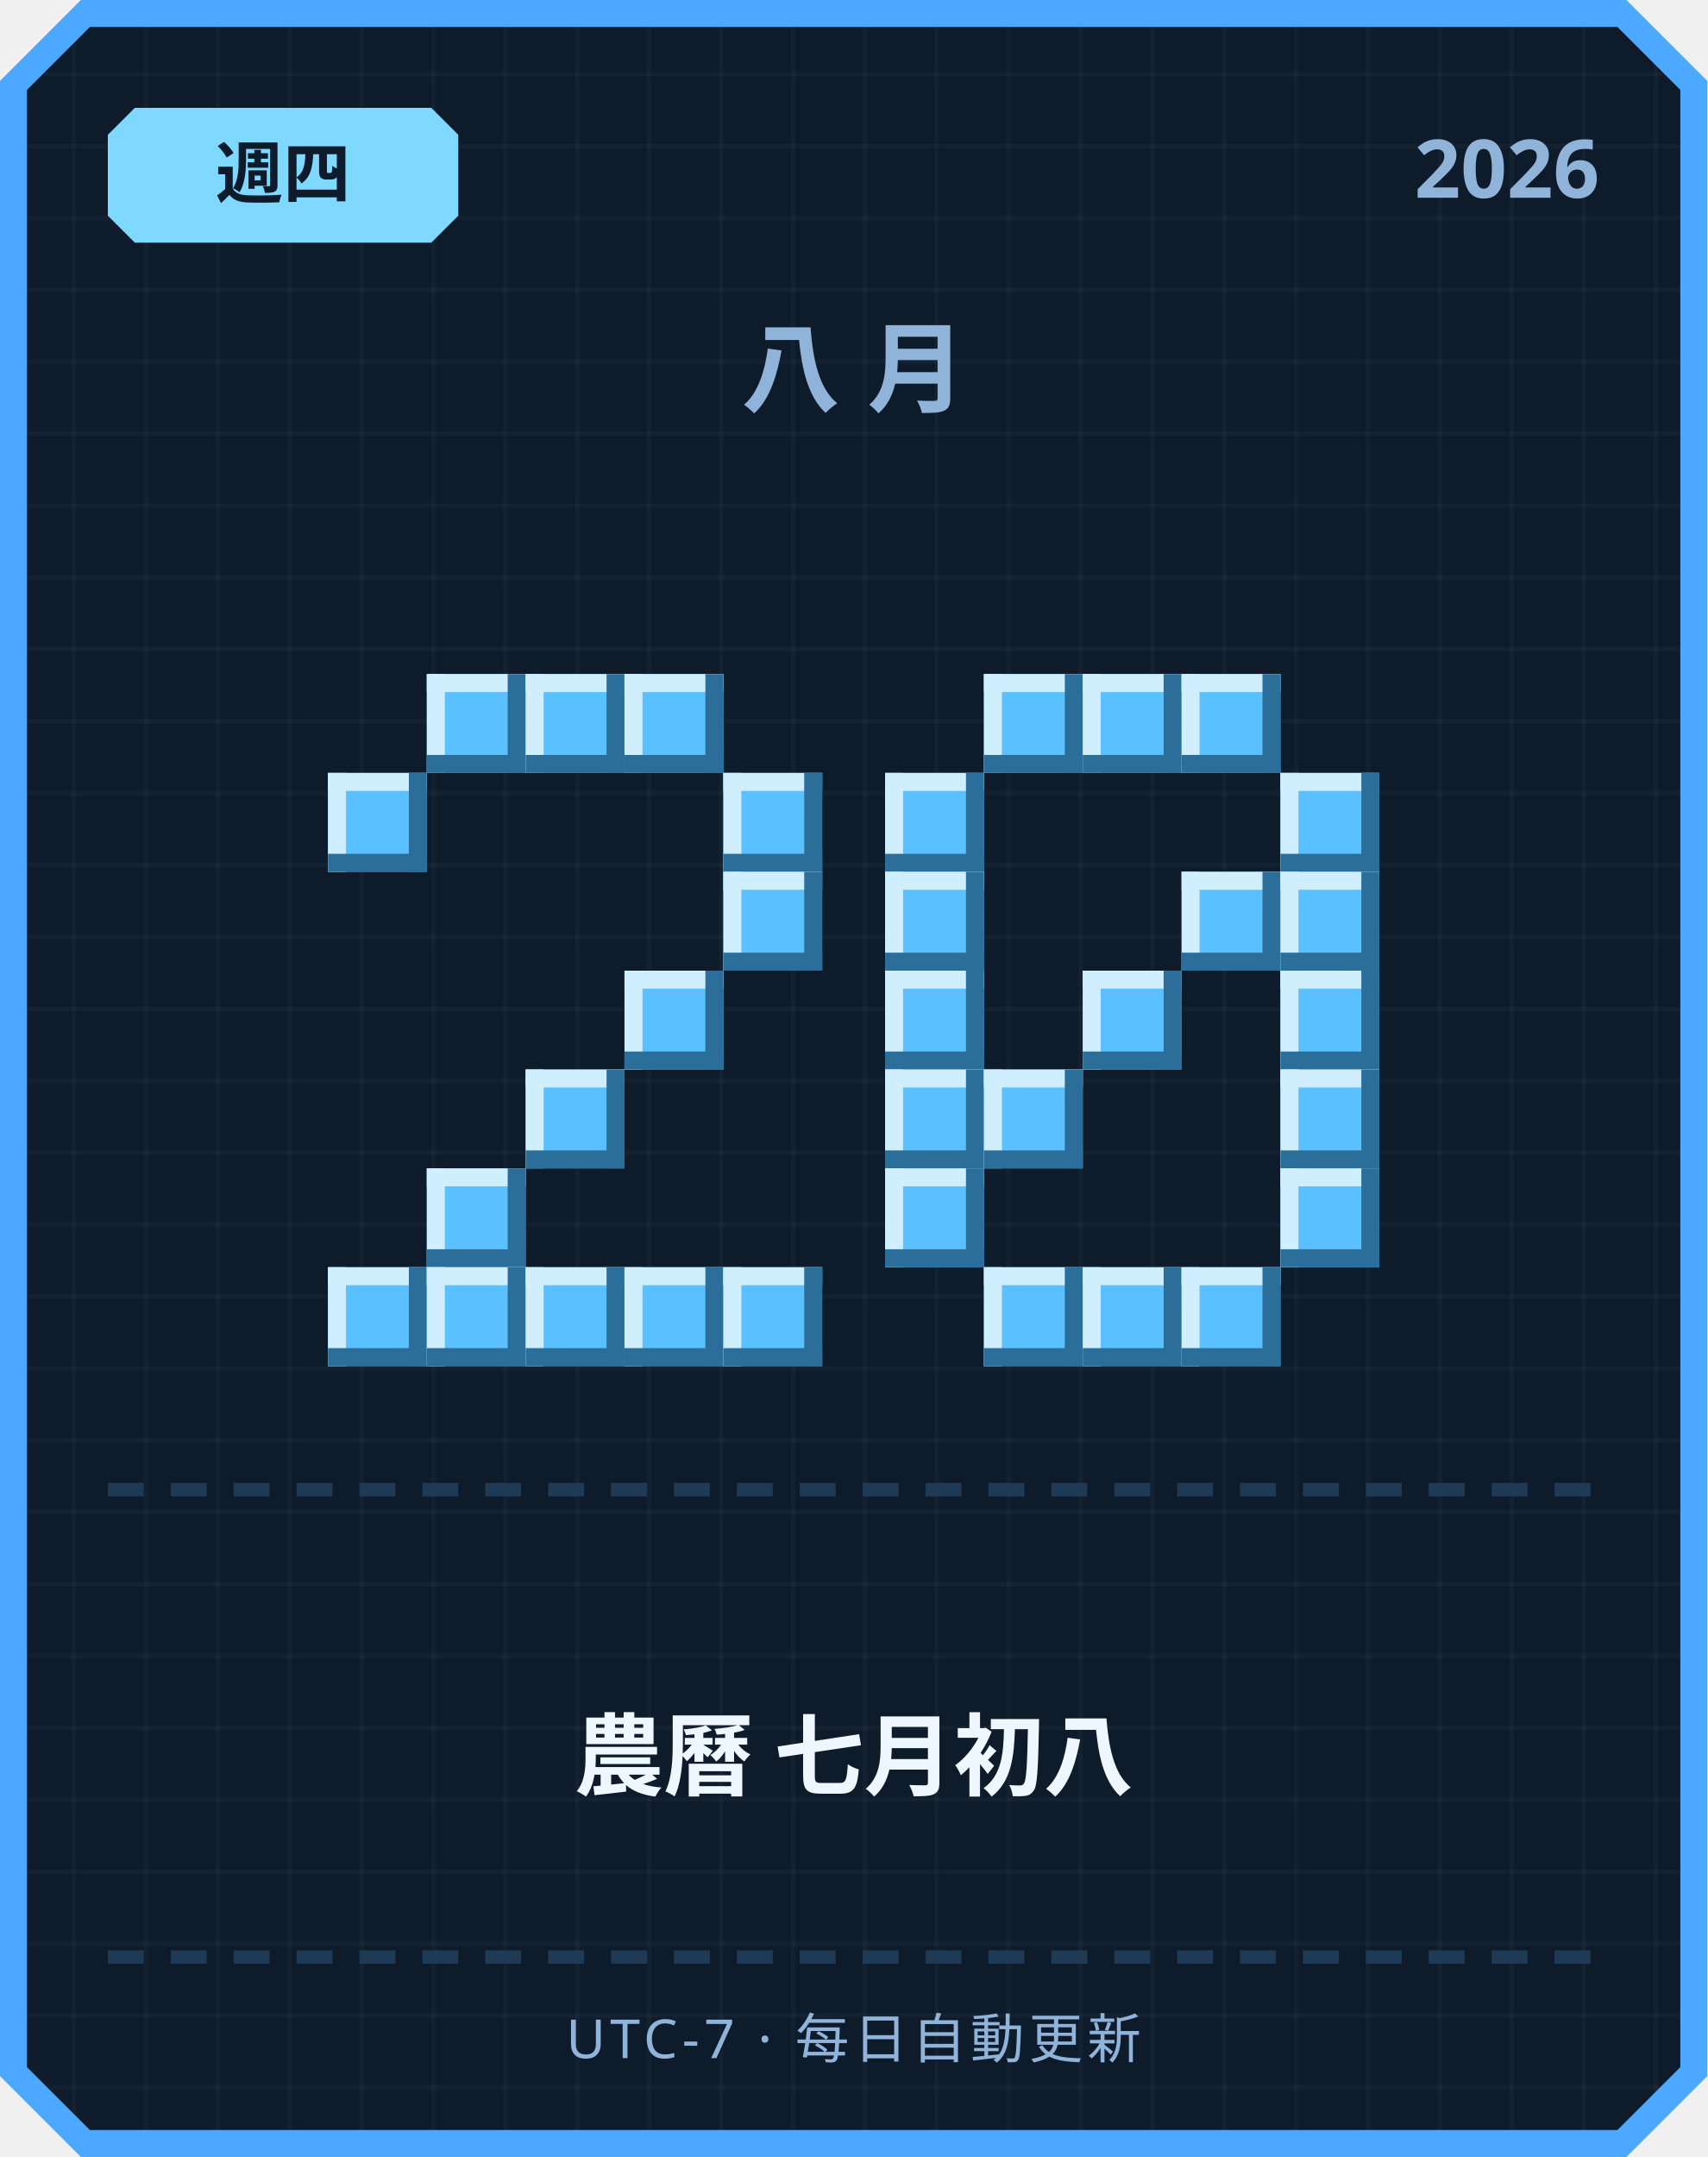
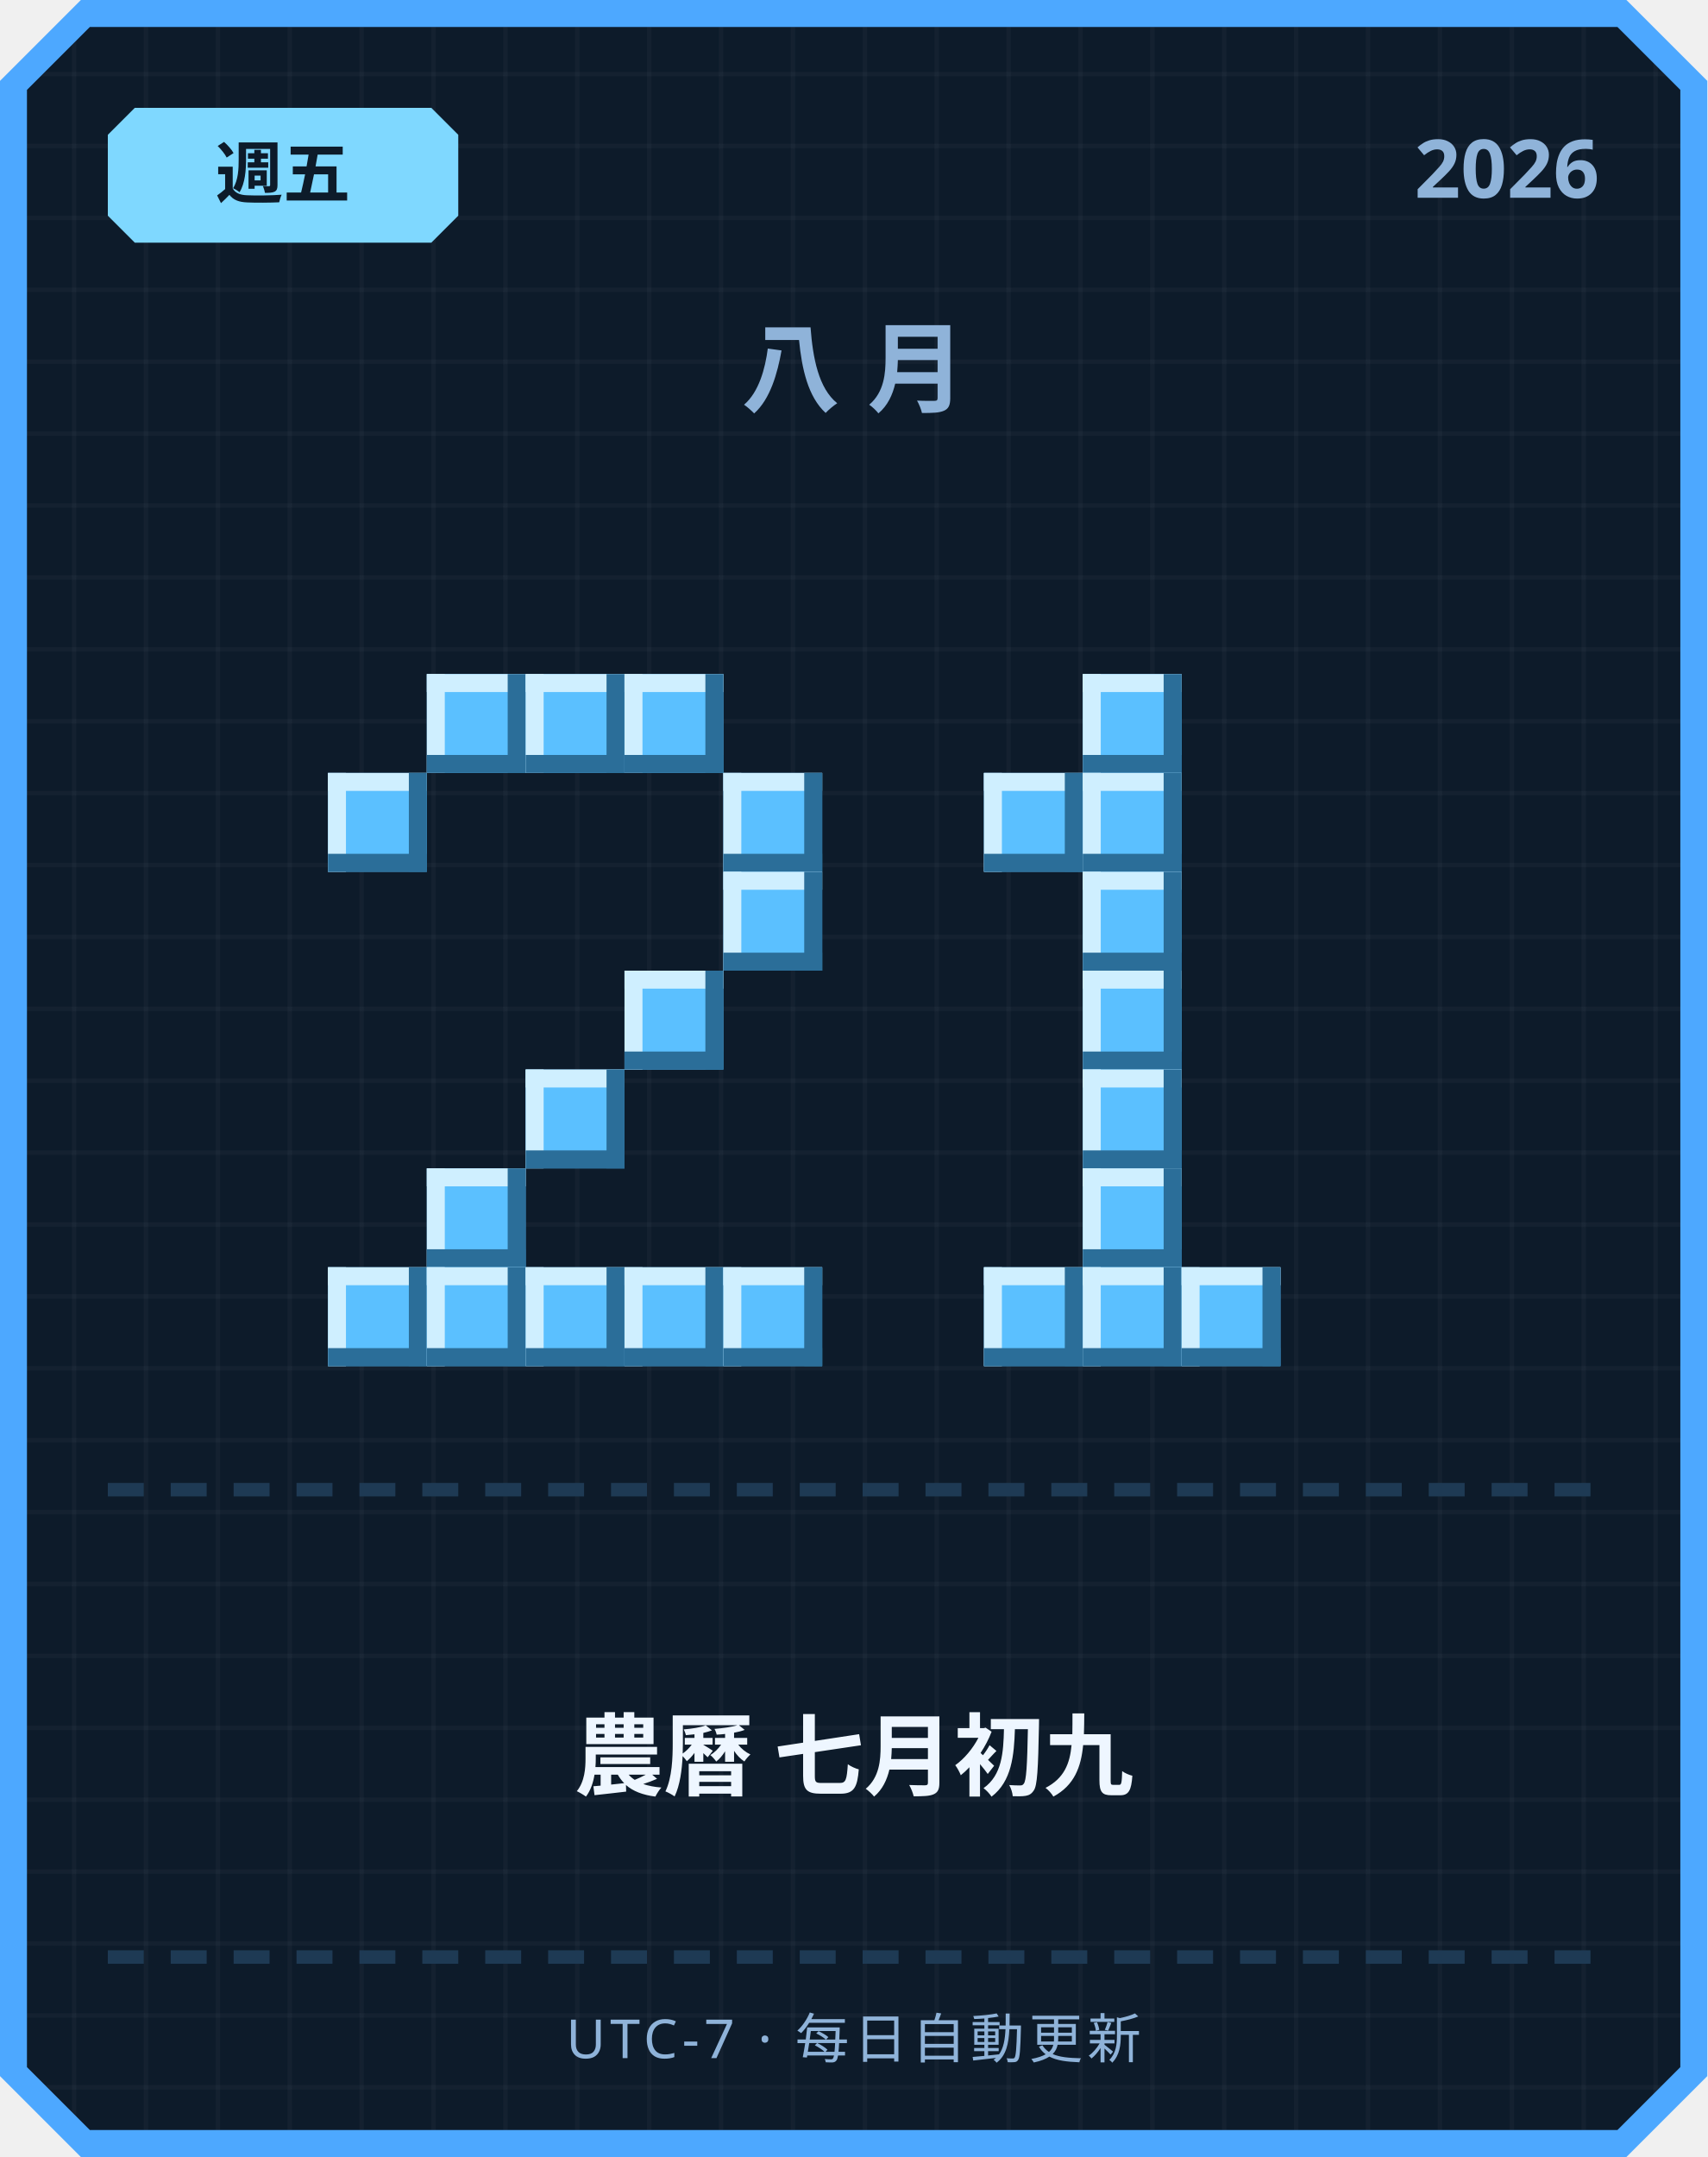
<svg xmlns="http://www.w3.org/2000/svg" width="380" height="480" viewBox="0 0 380 480">
  <defs>
    <pattern id="grid" width="16" height="16" patternUnits="userSpaceOnUse">
      <rect width="16" height="16" fill="#0d1b2a" />
      <rect width="1" height="16" fill="#ffffff" opacity="0.03" />
      <rect width="16" height="1" fill="#ffffff" opacity="0.03" />
    </pattern>
  </defs>
  <path d="M 18,0 L 362,0 L 380,18 L 380,462 L 362,480 L 18,480 L 0,462 L 0,18 Z" fill="#4da8ff" />
  <path d="M 20,6 L 360,6 L 374,20 L 374,460 L 360,474 L 20,474 L 6,460 L 6,20 Z" fill="url(#grid)" />
  <path d="M 30,24 L 96,24 L 102,30 L 102,48 L 96,54 L 30,54 L 24,48 L 24,30 Z" fill="#7fd8ff" />
-   <text x="63" y="44" text-anchor="middle" font-family="'Segoe UI', sans-serif" font-size="15" font-weight="700" fill="#0d1b2a">週四</text>
+   <text x="63" y="44" text-anchor="middle" font-family="'Segoe UI', sans-serif" font-size="15" font-weight="700" fill="#0d1b2a">週五</text>
  <text x="356" y="44" text-anchor="end" font-family="'Segoe UI', sans-serif" font-size="18" font-weight="700" fill="#8fb3d9">2026</text>
  <text x="190" y="90" text-anchor="middle" font-family="'Segoe UI', sans-serif" font-size="22" font-weight="700" letter-spacing="6" fill="#8fb3d9">八月</text>
  <rect x="95" y="150" width="22" height="22" fill="#5bc0ff" />
  <rect x="95" y="150" width="22" height="4" fill="#cfefff" />
  <rect x="95" y="150" width="4" height="22" fill="#cfefff" />
  <rect x="95" y="168" width="22" height="4" fill="#2b6e99" />
  <rect x="113" y="150" width="4" height="22" fill="#2b6e99" />
  <rect x="117" y="150" width="22" height="22" fill="#5bc0ff" />
  <rect x="117" y="150" width="22" height="4" fill="#cfefff" />
  <rect x="117" y="150" width="4" height="22" fill="#cfefff" />
  <rect x="117" y="168" width="22" height="4" fill="#2b6e99" />
  <rect x="135" y="150" width="4" height="22" fill="#2b6e99" />
  <rect x="139" y="150" width="22" height="22" fill="#5bc0ff" />
  <rect x="139" y="150" width="22" height="4" fill="#cfefff" />
  <rect x="139" y="150" width="4" height="22" fill="#cfefff" />
  <rect x="139" y="168" width="22" height="4" fill="#2b6e99" />
  <rect x="157" y="150" width="4" height="22" fill="#2b6e99" />
  <rect x="73" y="172" width="22" height="22" fill="#5bc0ff" />
  <rect x="73" y="172" width="22" height="4" fill="#cfefff" />
  <rect x="73" y="172" width="4" height="22" fill="#cfefff" />
  <rect x="73" y="190" width="22" height="4" fill="#2b6e99" />
  <rect x="91" y="172" width="4" height="22" fill="#2b6e99" />
  <rect x="161" y="172" width="22" height="22" fill="#5bc0ff" />
  <rect x="161" y="172" width="22" height="4" fill="#cfefff" />
  <rect x="161" y="172" width="4" height="22" fill="#cfefff" />
  <rect x="161" y="190" width="22" height="4" fill="#2b6e99" />
  <rect x="179" y="172" width="4" height="22" fill="#2b6e99" />
  <rect x="161" y="194" width="22" height="22" fill="#5bc0ff" />
  <rect x="161" y="194" width="22" height="4" fill="#cfefff" />
  <rect x="161" y="194" width="4" height="22" fill="#cfefff" />
  <rect x="161" y="212" width="22" height="4" fill="#2b6e99" />
  <rect x="179" y="194" width="4" height="22" fill="#2b6e99" />
  <rect x="139" y="216" width="22" height="22" fill="#5bc0ff" />
  <rect x="139" y="216" width="22" height="4" fill="#cfefff" />
  <rect x="139" y="216" width="4" height="22" fill="#cfefff" />
  <rect x="139" y="234" width="22" height="4" fill="#2b6e99" />
  <rect x="157" y="216" width="4" height="22" fill="#2b6e99" />
  <rect x="117" y="238" width="22" height="22" fill="#5bc0ff" />
  <rect x="117" y="238" width="22" height="4" fill="#cfefff" />
  <rect x="117" y="238" width="4" height="22" fill="#cfefff" />
  <rect x="117" y="256" width="22" height="4" fill="#2b6e99" />
  <rect x="135" y="238" width="4" height="22" fill="#2b6e99" />
  <rect x="95" y="260" width="22" height="22" fill="#5bc0ff" />
  <rect x="95" y="260" width="22" height="4" fill="#cfefff" />
  <rect x="95" y="260" width="4" height="22" fill="#cfefff" />
  <rect x="95" y="278" width="22" height="4" fill="#2b6e99" />
  <rect x="113" y="260" width="4" height="22" fill="#2b6e99" />
  <rect x="73" y="282" width="22" height="22" fill="#5bc0ff" />
  <rect x="73" y="282" width="22" height="4" fill="#cfefff" />
  <rect x="73" y="282" width="4" height="22" fill="#cfefff" />
  <rect x="73" y="300" width="22" height="4" fill="#2b6e99" />
  <rect x="91" y="282" width="4" height="22" fill="#2b6e99" />
  <rect x="95" y="282" width="22" height="22" fill="#5bc0ff" />
  <rect x="95" y="282" width="22" height="4" fill="#cfefff" />
  <rect x="95" y="282" width="4" height="22" fill="#cfefff" />
  <rect x="95" y="300" width="22" height="4" fill="#2b6e99" />
  <rect x="113" y="282" width="4" height="22" fill="#2b6e99" />
  <rect x="117" y="282" width="22" height="22" fill="#5bc0ff" />
  <rect x="117" y="282" width="22" height="4" fill="#cfefff" />
  <rect x="117" y="282" width="4" height="22" fill="#cfefff" />
  <rect x="117" y="300" width="22" height="4" fill="#2b6e99" />
  <rect x="135" y="282" width="4" height="22" fill="#2b6e99" />
  <rect x="139" y="282" width="22" height="22" fill="#5bc0ff" />
  <rect x="139" y="282" width="22" height="4" fill="#cfefff" />
  <rect x="139" y="282" width="4" height="22" fill="#cfefff" />
  <rect x="139" y="300" width="22" height="4" fill="#2b6e99" />
  <rect x="157" y="282" width="4" height="22" fill="#2b6e99" />
  <rect x="161" y="282" width="22" height="22" fill="#5bc0ff" />
  <rect x="161" y="282" width="22" height="4" fill="#cfefff" />
  <rect x="161" y="282" width="4" height="22" fill="#cfefff" />
  <rect x="161" y="300" width="22" height="4" fill="#2b6e99" />
  <rect x="179" y="282" width="4" height="22" fill="#2b6e99" />
-   <rect x="219" y="150" width="22" height="22" fill="#5bc0ff" />
-   <rect x="219" y="150" width="22" height="4" fill="#cfefff" />
-   <rect x="219" y="150" width="4" height="22" fill="#cfefff" />
-   <rect x="219" y="168" width="22" height="4" fill="#2b6e99" />
-   <rect x="237" y="150" width="4" height="22" fill="#2b6e99" />
  <rect x="241" y="150" width="22" height="22" fill="#5bc0ff" />
  <rect x="241" y="150" width="22" height="4" fill="#cfefff" />
  <rect x="241" y="150" width="4" height="22" fill="#cfefff" />
  <rect x="241" y="168" width="22" height="4" fill="#2b6e99" />
  <rect x="259" y="150" width="4" height="22" fill="#2b6e99" />
-   <rect x="263" y="150" width="22" height="22" fill="#5bc0ff" />
-   <rect x="263" y="150" width="22" height="4" fill="#cfefff" />
-   <rect x="263" y="150" width="4" height="22" fill="#cfefff" />
-   <rect x="263" y="168" width="22" height="4" fill="#2b6e99" />
-   <rect x="281" y="150" width="4" height="22" fill="#2b6e99" />
-   <rect x="197" y="172" width="22" height="22" fill="#5bc0ff" />
-   <rect x="197" y="172" width="22" height="4" fill="#cfefff" />
-   <rect x="197" y="172" width="4" height="22" fill="#cfefff" />
-   <rect x="197" y="190" width="22" height="4" fill="#2b6e99" />
-   <rect x="215" y="172" width="4" height="22" fill="#2b6e99" />
-   <rect x="285" y="172" width="22" height="22" fill="#5bc0ff" />
-   <rect x="285" y="172" width="22" height="4" fill="#cfefff" />
-   <rect x="285" y="172" width="4" height="22" fill="#cfefff" />
-   <rect x="285" y="190" width="22" height="4" fill="#2b6e99" />
-   <rect x="303" y="172" width="4" height="22" fill="#2b6e99" />
-   <rect x="197" y="194" width="22" height="22" fill="#5bc0ff" />
-   <rect x="197" y="194" width="22" height="4" fill="#cfefff" />
-   <rect x="197" y="194" width="4" height="22" fill="#cfefff" />
-   <rect x="197" y="212" width="22" height="4" fill="#2b6e99" />
-   <rect x="215" y="194" width="4" height="22" fill="#2b6e99" />
-   <rect x="263" y="194" width="22" height="22" fill="#5bc0ff" />
-   <rect x="263" y="194" width="22" height="4" fill="#cfefff" />
-   <rect x="263" y="194" width="4" height="22" fill="#cfefff" />
-   <rect x="263" y="212" width="22" height="4" fill="#2b6e99" />
-   <rect x="281" y="194" width="4" height="22" fill="#2b6e99" />
-   <rect x="285" y="194" width="22" height="22" fill="#5bc0ff" />
-   <rect x="285" y="194" width="22" height="4" fill="#cfefff" />
-   <rect x="285" y="194" width="4" height="22" fill="#cfefff" />
-   <rect x="285" y="212" width="22" height="4" fill="#2b6e99" />
-   <rect x="303" y="194" width="4" height="22" fill="#2b6e99" />
-   <rect x="197" y="216" width="22" height="22" fill="#5bc0ff" />
-   <rect x="197" y="216" width="22" height="4" fill="#cfefff" />
-   <rect x="197" y="216" width="4" height="22" fill="#cfefff" />
-   <rect x="197" y="234" width="22" height="4" fill="#2b6e99" />
-   <rect x="215" y="216" width="4" height="22" fill="#2b6e99" />
+   <rect x="219" y="172" width="22" height="22" fill="#5bc0ff" />
+   <rect x="219" y="172" width="22" height="4" fill="#cfefff" />
+   <rect x="219" y="172" width="4" height="22" fill="#cfefff" />
+   <rect x="219" y="190" width="22" height="4" fill="#2b6e99" />
+   <rect x="237" y="172" width="4" height="22" fill="#2b6e99" />
+   <rect x="241" y="172" width="22" height="22" fill="#5bc0ff" />
+   <rect x="241" y="172" width="22" height="4" fill="#cfefff" />
+   <rect x="241" y="172" width="4" height="22" fill="#cfefff" />
+   <rect x="241" y="190" width="22" height="4" fill="#2b6e99" />
+   <rect x="259" y="172" width="4" height="22" fill="#2b6e99" />
+   <rect x="241" y="194" width="22" height="22" fill="#5bc0ff" />
+   <rect x="241" y="194" width="22" height="4" fill="#cfefff" />
+   <rect x="241" y="194" width="4" height="22" fill="#cfefff" />
+   <rect x="241" y="212" width="22" height="4" fill="#2b6e99" />
+   <rect x="259" y="194" width="4" height="22" fill="#2b6e99" />
  <rect x="241" y="216" width="22" height="22" fill="#5bc0ff" />
  <rect x="241" y="216" width="22" height="4" fill="#cfefff" />
  <rect x="241" y="216" width="4" height="22" fill="#cfefff" />
  <rect x="241" y="234" width="22" height="4" fill="#2b6e99" />
  <rect x="259" y="216" width="4" height="22" fill="#2b6e99" />
-   <rect x="285" y="216" width="22" height="22" fill="#5bc0ff" />
-   <rect x="285" y="216" width="22" height="4" fill="#cfefff" />
-   <rect x="285" y="216" width="4" height="22" fill="#cfefff" />
-   <rect x="285" y="234" width="22" height="4" fill="#2b6e99" />
-   <rect x="303" y="216" width="4" height="22" fill="#2b6e99" />
-   <rect x="197" y="238" width="22" height="22" fill="#5bc0ff" />
-   <rect x="197" y="238" width="22" height="4" fill="#cfefff" />
-   <rect x="197" y="238" width="4" height="22" fill="#cfefff" />
-   <rect x="197" y="256" width="22" height="4" fill="#2b6e99" />
-   <rect x="215" y="238" width="4" height="22" fill="#2b6e99" />
-   <rect x="219" y="238" width="22" height="22" fill="#5bc0ff" />
-   <rect x="219" y="238" width="22" height="4" fill="#cfefff" />
-   <rect x="219" y="238" width="4" height="22" fill="#cfefff" />
-   <rect x="219" y="256" width="22" height="4" fill="#2b6e99" />
-   <rect x="237" y="238" width="4" height="22" fill="#2b6e99" />
-   <rect x="285" y="238" width="22" height="22" fill="#5bc0ff" />
-   <rect x="285" y="238" width="22" height="4" fill="#cfefff" />
-   <rect x="285" y="238" width="4" height="22" fill="#cfefff" />
-   <rect x="285" y="256" width="22" height="4" fill="#2b6e99" />
-   <rect x="303" y="238" width="4" height="22" fill="#2b6e99" />
-   <rect x="197" y="260" width="22" height="22" fill="#5bc0ff" />
-   <rect x="197" y="260" width="22" height="4" fill="#cfefff" />
-   <rect x="197" y="260" width="4" height="22" fill="#cfefff" />
-   <rect x="197" y="278" width="22" height="4" fill="#2b6e99" />
-   <rect x="215" y="260" width="4" height="22" fill="#2b6e99" />
-   <rect x="285" y="260" width="22" height="22" fill="#5bc0ff" />
-   <rect x="285" y="260" width="22" height="4" fill="#cfefff" />
-   <rect x="285" y="260" width="4" height="22" fill="#cfefff" />
-   <rect x="285" y="278" width="22" height="4" fill="#2b6e99" />
-   <rect x="303" y="260" width="4" height="22" fill="#2b6e99" />
+   <rect x="241" y="238" width="22" height="22" fill="#5bc0ff" />
+   <rect x="241" y="238" width="22" height="4" fill="#cfefff" />
+   <rect x="241" y="238" width="4" height="22" fill="#cfefff" />
+   <rect x="241" y="256" width="22" height="4" fill="#2b6e99" />
+   <rect x="259" y="238" width="4" height="22" fill="#2b6e99" />
+   <rect x="241" y="260" width="22" height="22" fill="#5bc0ff" />
+   <rect x="241" y="260" width="22" height="4" fill="#cfefff" />
+   <rect x="241" y="260" width="4" height="22" fill="#cfefff" />
+   <rect x="241" y="278" width="22" height="4" fill="#2b6e99" />
+   <rect x="259" y="260" width="4" height="22" fill="#2b6e99" />
  <rect x="219" y="282" width="22" height="22" fill="#5bc0ff" />
  <rect x="219" y="282" width="22" height="4" fill="#cfefff" />
  <rect x="219" y="282" width="4" height="22" fill="#cfefff" />
  <rect x="219" y="300" width="22" height="4" fill="#2b6e99" />
  <rect x="237" y="282" width="4" height="22" fill="#2b6e99" />
  <rect x="241" y="282" width="22" height="22" fill="#5bc0ff" />
  <rect x="241" y="282" width="22" height="4" fill="#cfefff" />
  <rect x="241" y="282" width="4" height="22" fill="#cfefff" />
  <rect x="241" y="300" width="22" height="4" fill="#2b6e99" />
  <rect x="259" y="282" width="4" height="22" fill="#2b6e99" />
  <rect x="263" y="282" width="22" height="22" fill="#5bc0ff" />
  <rect x="263" y="282" width="22" height="4" fill="#cfefff" />
  <rect x="263" y="282" width="4" height="22" fill="#cfefff" />
  <rect x="263" y="300" width="22" height="4" fill="#2b6e99" />
  <rect x="281" y="282" width="4" height="22" fill="#2b6e99" />
  <rect x="24" y="330" width="8" height="3" fill="#1e3a54" />
  <rect x="38" y="330" width="8" height="3" fill="#1e3a54" />
  <rect x="52" y="330" width="8" height="3" fill="#1e3a54" />
  <rect x="66" y="330" width="8" height="3" fill="#1e3a54" />
  <rect x="80" y="330" width="8" height="3" fill="#1e3a54" />
  <rect x="94" y="330" width="8" height="3" fill="#1e3a54" />
  <rect x="108" y="330" width="8" height="3" fill="#1e3a54" />
  <rect x="122" y="330" width="8" height="3" fill="#1e3a54" />
  <rect x="136" y="330" width="8" height="3" fill="#1e3a54" />
  <rect x="150" y="330" width="8" height="3" fill="#1e3a54" />
  <rect x="164" y="330" width="8" height="3" fill="#1e3a54" />
  <rect x="178" y="330" width="8" height="3" fill="#1e3a54" />
  <rect x="192" y="330" width="8" height="3" fill="#1e3a54" />
  <rect x="206" y="330" width="8" height="3" fill="#1e3a54" />
  <rect x="220" y="330" width="8" height="3" fill="#1e3a54" />
  <rect x="234" y="330" width="8" height="3" fill="#1e3a54" />
  <rect x="248" y="330" width="8" height="3" fill="#1e3a54" />
  <rect x="262" y="330" width="8" height="3" fill="#1e3a54" />
  <rect x="276" y="330" width="8" height="3" fill="#1e3a54" />
  <rect x="290" y="330" width="8" height="3" fill="#1e3a54" />
  <rect x="304" y="330" width="8" height="3" fill="#1e3a54" />
  <rect x="318" y="330" width="8" height="3" fill="#1e3a54" />
  <rect x="332" y="330" width="8" height="3" fill="#1e3a54" />
  <rect x="346" y="330" width="8" height="3" fill="#1e3a54" />
-   <text x="190" y="398" text-anchor="middle" font-family="'Segoe UI', 'Microsoft JhengHei', sans-serif" font-size="20" font-weight="700" fill="#eef6ff">農曆 七月初八</text>
+   <text x="190" y="398" text-anchor="middle" font-family="'Segoe UI', 'Microsoft JhengHei', sans-serif" font-size="20" font-weight="700" fill="#eef6ff">農曆 七月初九</text>
  <rect x="24" y="434" width="8" height="3" fill="#1e3a54" />
  <rect x="38" y="434" width="8" height="3" fill="#1e3a54" />
  <rect x="52" y="434" width="8" height="3" fill="#1e3a54" />
  <rect x="66" y="434" width="8" height="3" fill="#1e3a54" />
  <rect x="80" y="434" width="8" height="3" fill="#1e3a54" />
  <rect x="94" y="434" width="8" height="3" fill="#1e3a54" />
  <rect x="108" y="434" width="8" height="3" fill="#1e3a54" />
  <rect x="122" y="434" width="8" height="3" fill="#1e3a54" />
  <rect x="136" y="434" width="8" height="3" fill="#1e3a54" />
  <rect x="150" y="434" width="8" height="3" fill="#1e3a54" />
  <rect x="164" y="434" width="8" height="3" fill="#1e3a54" />
  <rect x="178" y="434" width="8" height="3" fill="#1e3a54" />
  <rect x="192" y="434" width="8" height="3" fill="#1e3a54" />
  <rect x="206" y="434" width="8" height="3" fill="#1e3a54" />
  <rect x="220" y="434" width="8" height="3" fill="#1e3a54" />
  <rect x="234" y="434" width="8" height="3" fill="#1e3a54" />
  <rect x="248" y="434" width="8" height="3" fill="#1e3a54" />
  <rect x="262" y="434" width="8" height="3" fill="#1e3a54" />
  <rect x="276" y="434" width="8" height="3" fill="#1e3a54" />
  <rect x="290" y="434" width="8" height="3" fill="#1e3a54" />
  <rect x="304" y="434" width="8" height="3" fill="#1e3a54" />
  <rect x="318" y="434" width="8" height="3" fill="#1e3a54" />
  <rect x="332" y="434" width="8" height="3" fill="#1e3a54" />
  <rect x="346" y="434" width="8" height="3" fill="#1e3a54" />
  <text x="190" y="458" text-anchor="middle" font-family="'Segoe UI', sans-serif" font-size="12" letter-spacing="1" fill="#8fb3d9">UTC-7 · 每日自動更新</text>
</svg>
